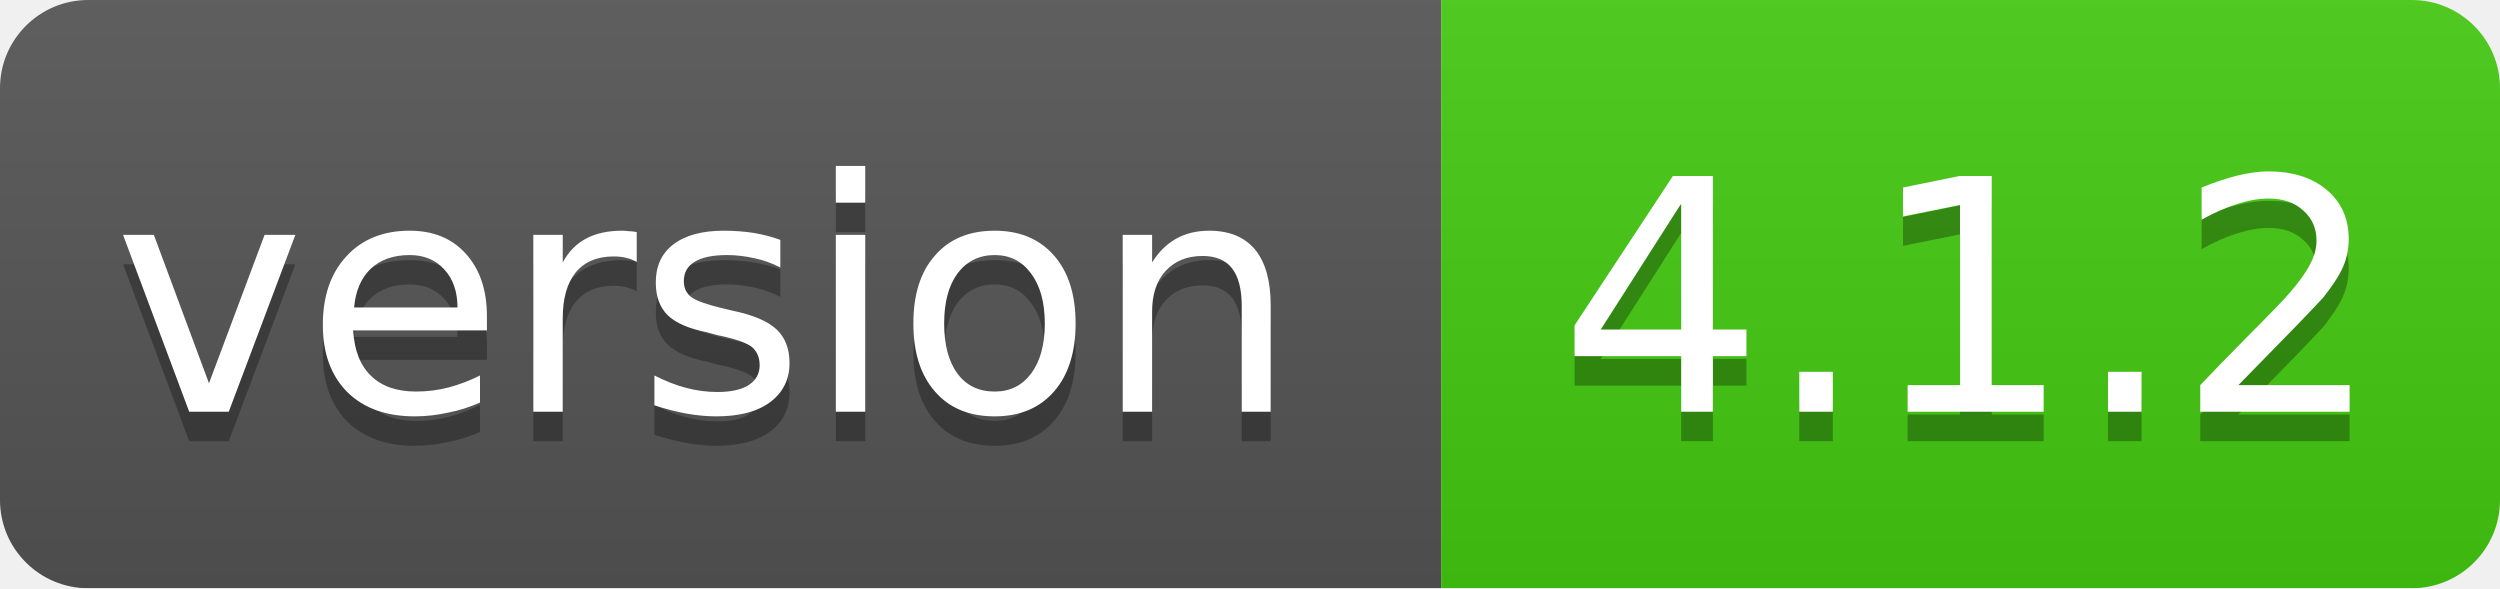
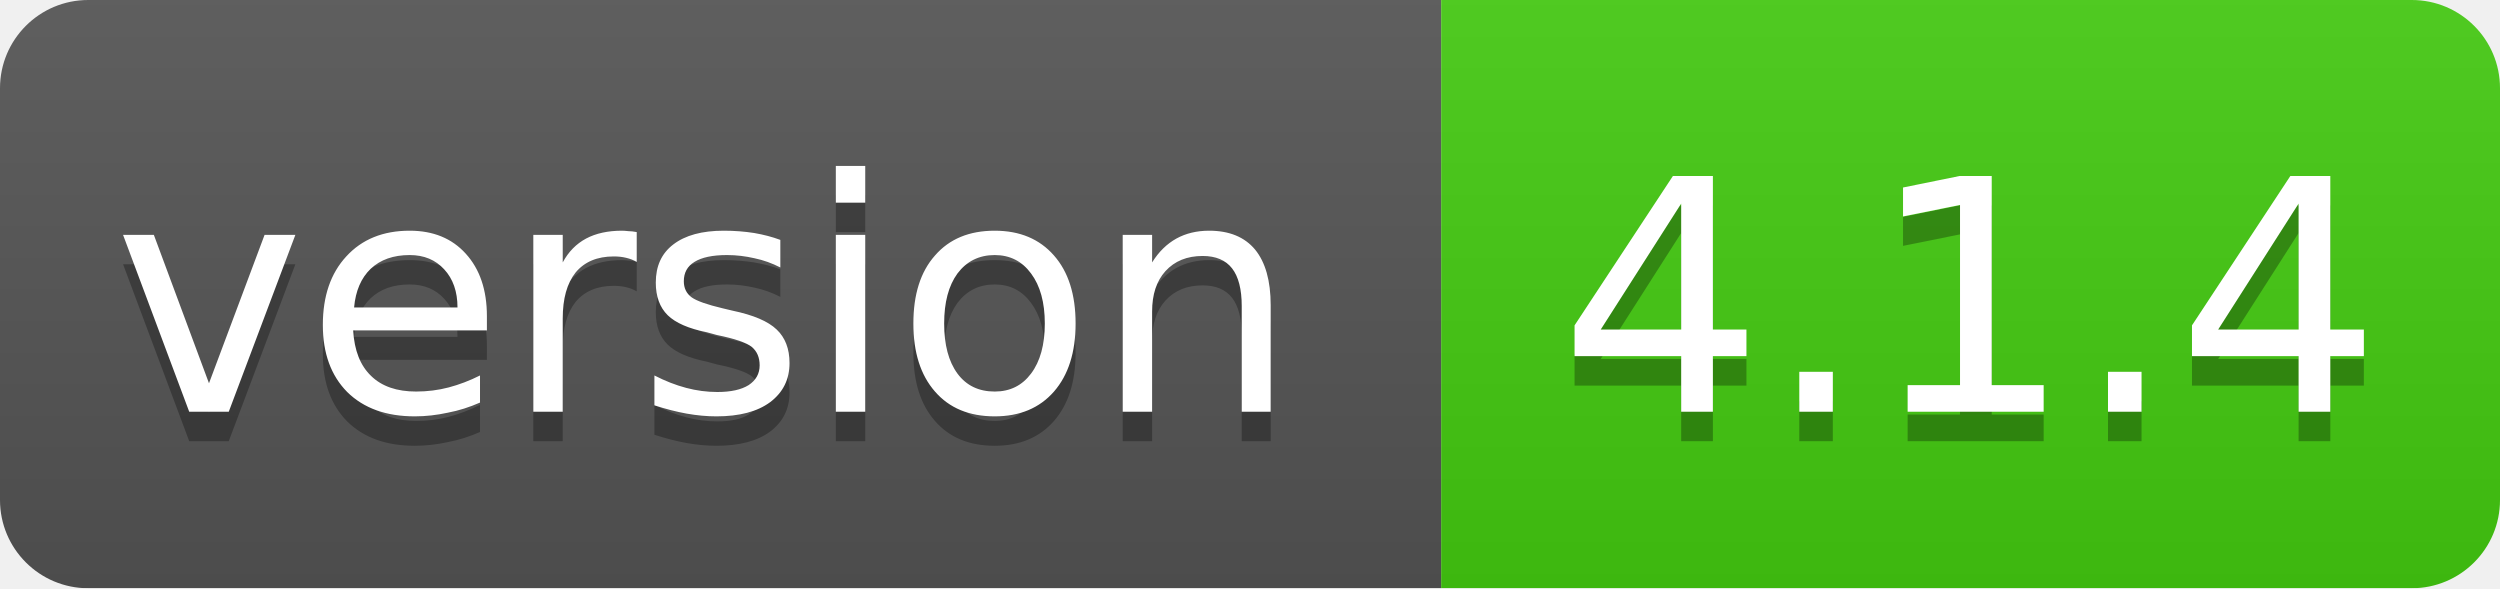
<svg xmlns="http://www.w3.org/2000/svg" width="85" height="20">
  <linearGradient id="smooth" x2="0" y2="100%">
    <stop offset="0" stop-color="#bbb" stop-opacity=".1" />
    <stop offset="1" stop-opacity=".1" />
  </linearGradient>
  <mask id="round">
    <rect width="85" height="20" rx="3" fill="#fff" />
  </mask>
  <g mask="url(#round)">
    <rect width="49" height="20" fill="#555" />
    <rect x="49" width="36" height="20" fill="#44cc11" />
    <rect width="85" height="20" fill="url(#smooth)" />
  </g>
  <g fill="#fff" text-anchor="middle" font-family="DejaVu Sans,Verdana,Geneva,sans-serif" font-size="11">
    <text x="24" y="15" fill="#010101" fill-opacity=".3">version</text>
    <text x="24" y="14">version</text>
-     <text x="67" y="15" fill="#010101" fill-opacity=".3">4.1.2</text>
-     <text x="67" y="14">4.1.2</text>
+     <text x="67" y="15" fill="#010101" fill-opacity=".3">4.1.4</text>
+     <text x="67" y="14">4.1.4</text>
  </g>
</svg>
